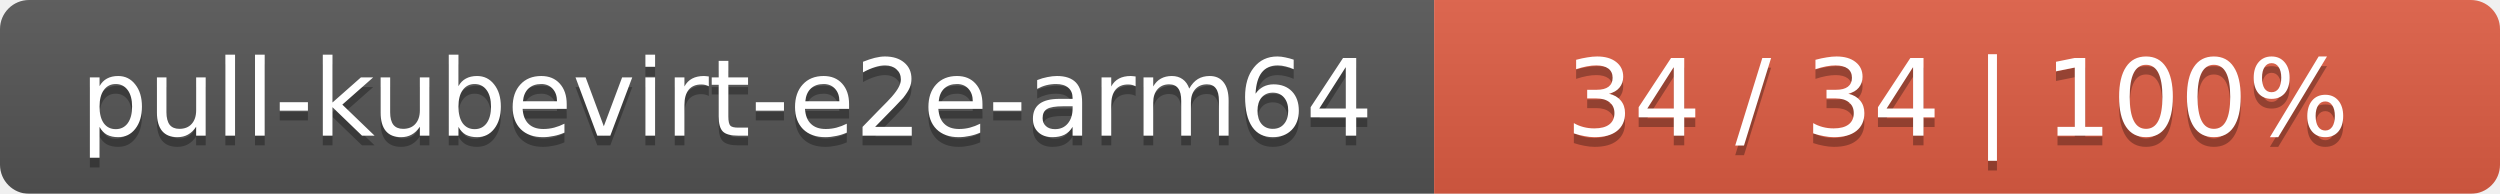
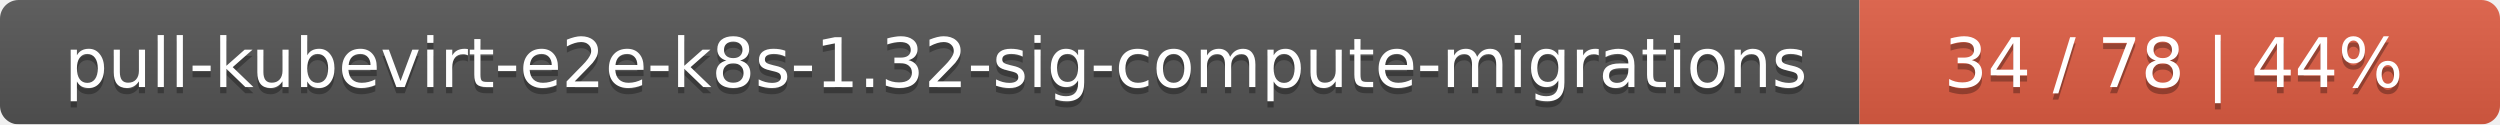
- <svg xmlns="http://www.w3.org/2000/svg" width="258" height="20">
+ <svg xmlns="http://www.w3.org/2000/svg" width="402" height="20">
  <linearGradient id="smooth" x2="0" y2="100%">
    <stop offset="0" stop-color="#bbb" stop-opacity=".1" />
    <stop offset="1" stop-opacity=".1" />
  </linearGradient>
  <mask id="round">
-     <rect width="258" height="20" rx="3" fill="#fff" />
+     <rect width="402" height="20" rx="3" fill="#fff" />
  </mask>
  <g mask="url(#round)">
-     <rect width="148" height="20" fill="#555" />
-     <rect x="148" width="110" height="20" fill="#e05d44" />
-     <rect width="258" height="20" fill="url(#smooth)" />
+     <rect width="299" height="20" fill="#555" />
+     <rect x="299" width="103" height="20" fill="#e05d44" />
+     <rect width="402" height="20" fill="url(#smooth)" />
  </g>
  <g fill="#fff" text-anchor="middle" font-family="DejaVu Sans,Verdana,Geneva,sans-serif" font-size="11">
-     <text x="75" y="15" fill="#010101" fill-opacity=".3">pull-kubevirt-e2e-arm64</text>
-     <text x="75" y="14">pull-kubevirt-e2e-arm64</text>
-     <text x="202" y="15" fill="#010101" fill-opacity=".3">34 / 34    |    100%</text>
-     <text x="202" y="14">34 / 34    |    100%</text>
+     <text x="150.5" y="15" fill="#010101" fill-opacity=".3">pull-kubevirt-e2e-k8s-1.32-sig-compute-migrations</text>
+     <text x="150.5" y="14">pull-kubevirt-e2e-k8s-1.32-sig-compute-migrations</text>
+     <text x="349.5" y="15" fill="#010101" fill-opacity=".3">34 / 78    |    44%</text>
+     <text x="349.5" y="14">34 / 78    |    44%</text>
  </g>
</svg>
